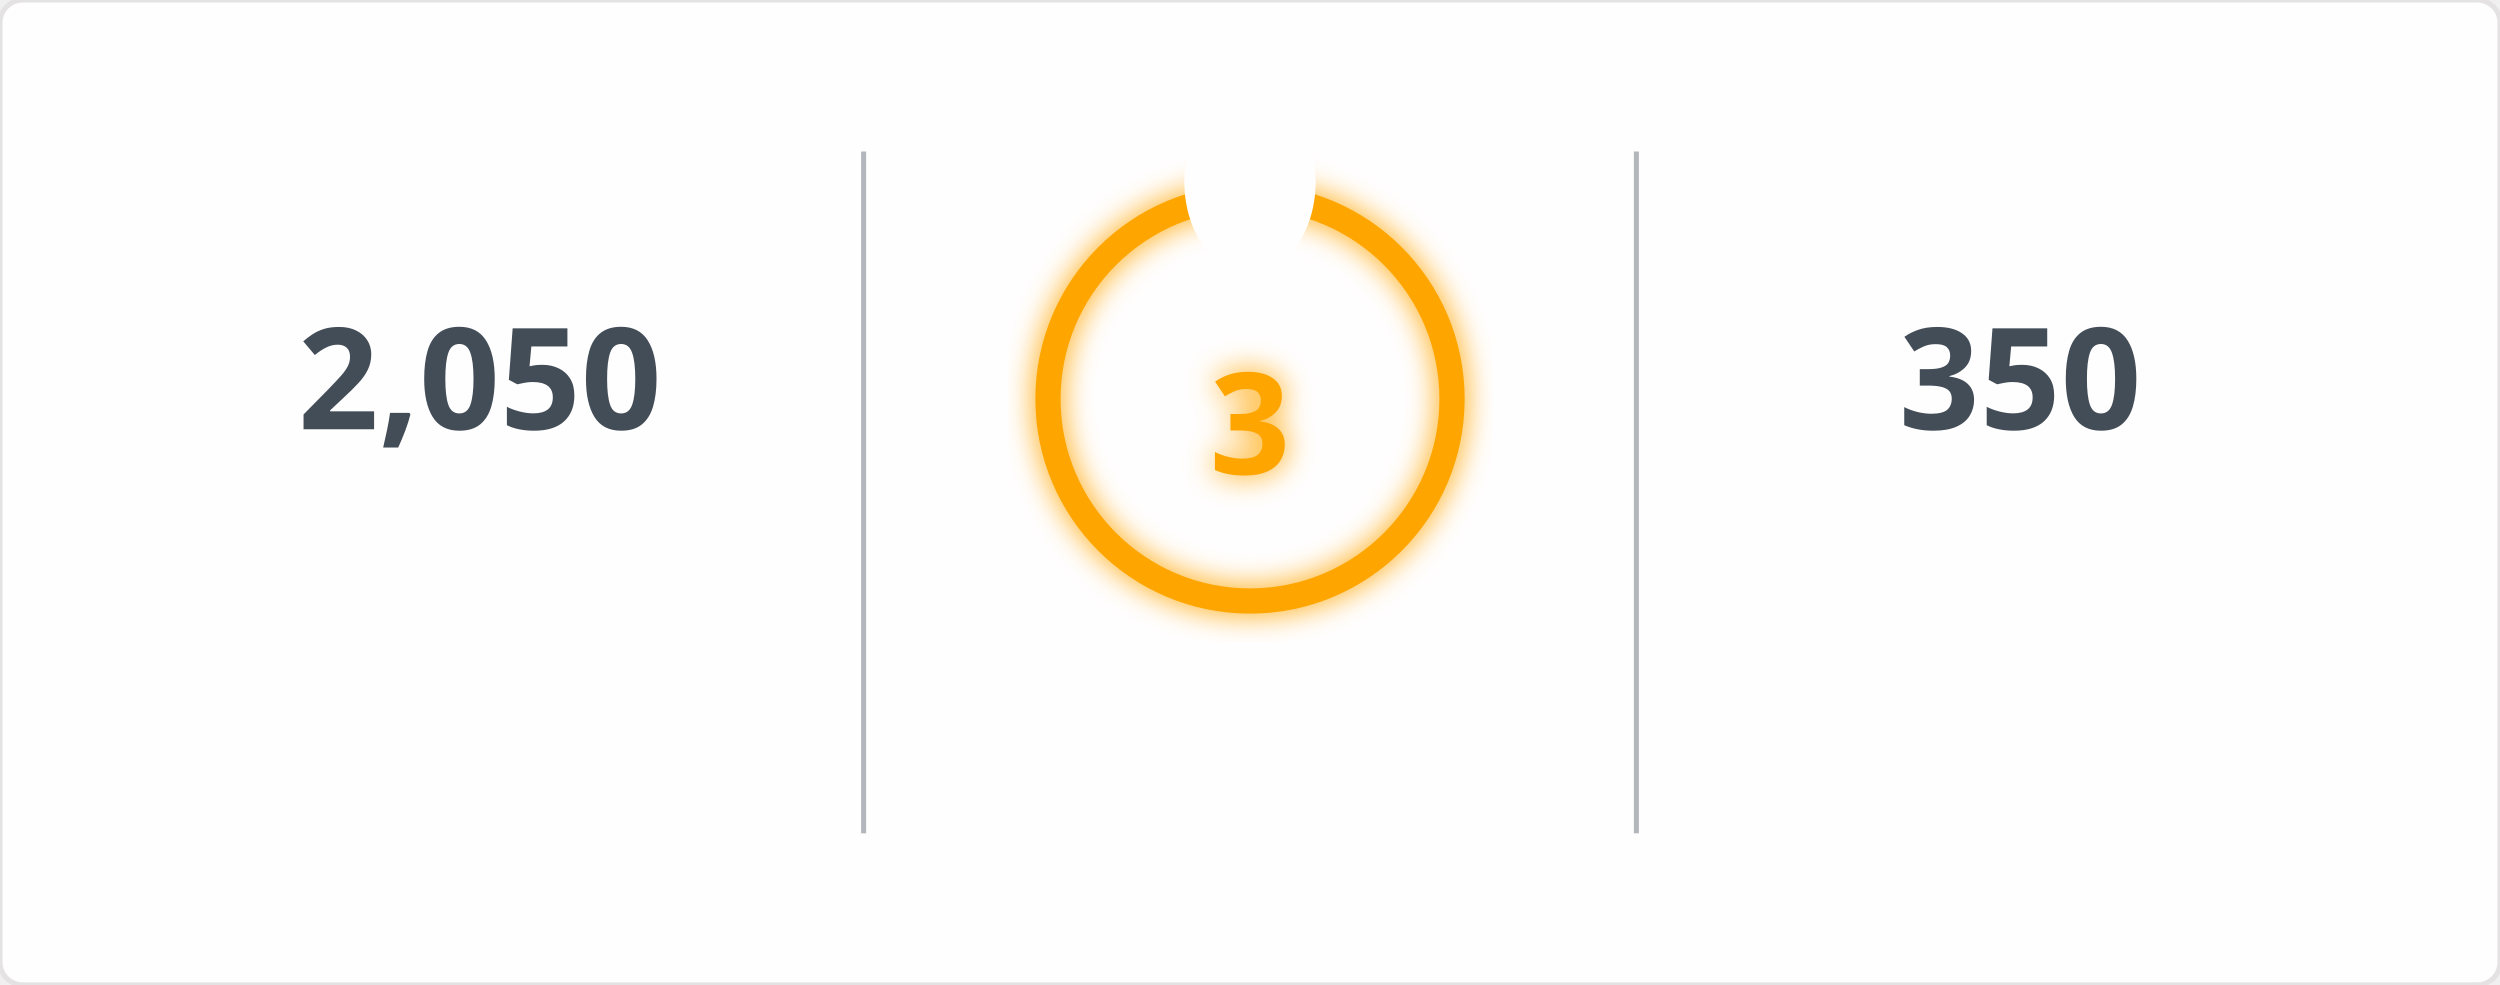
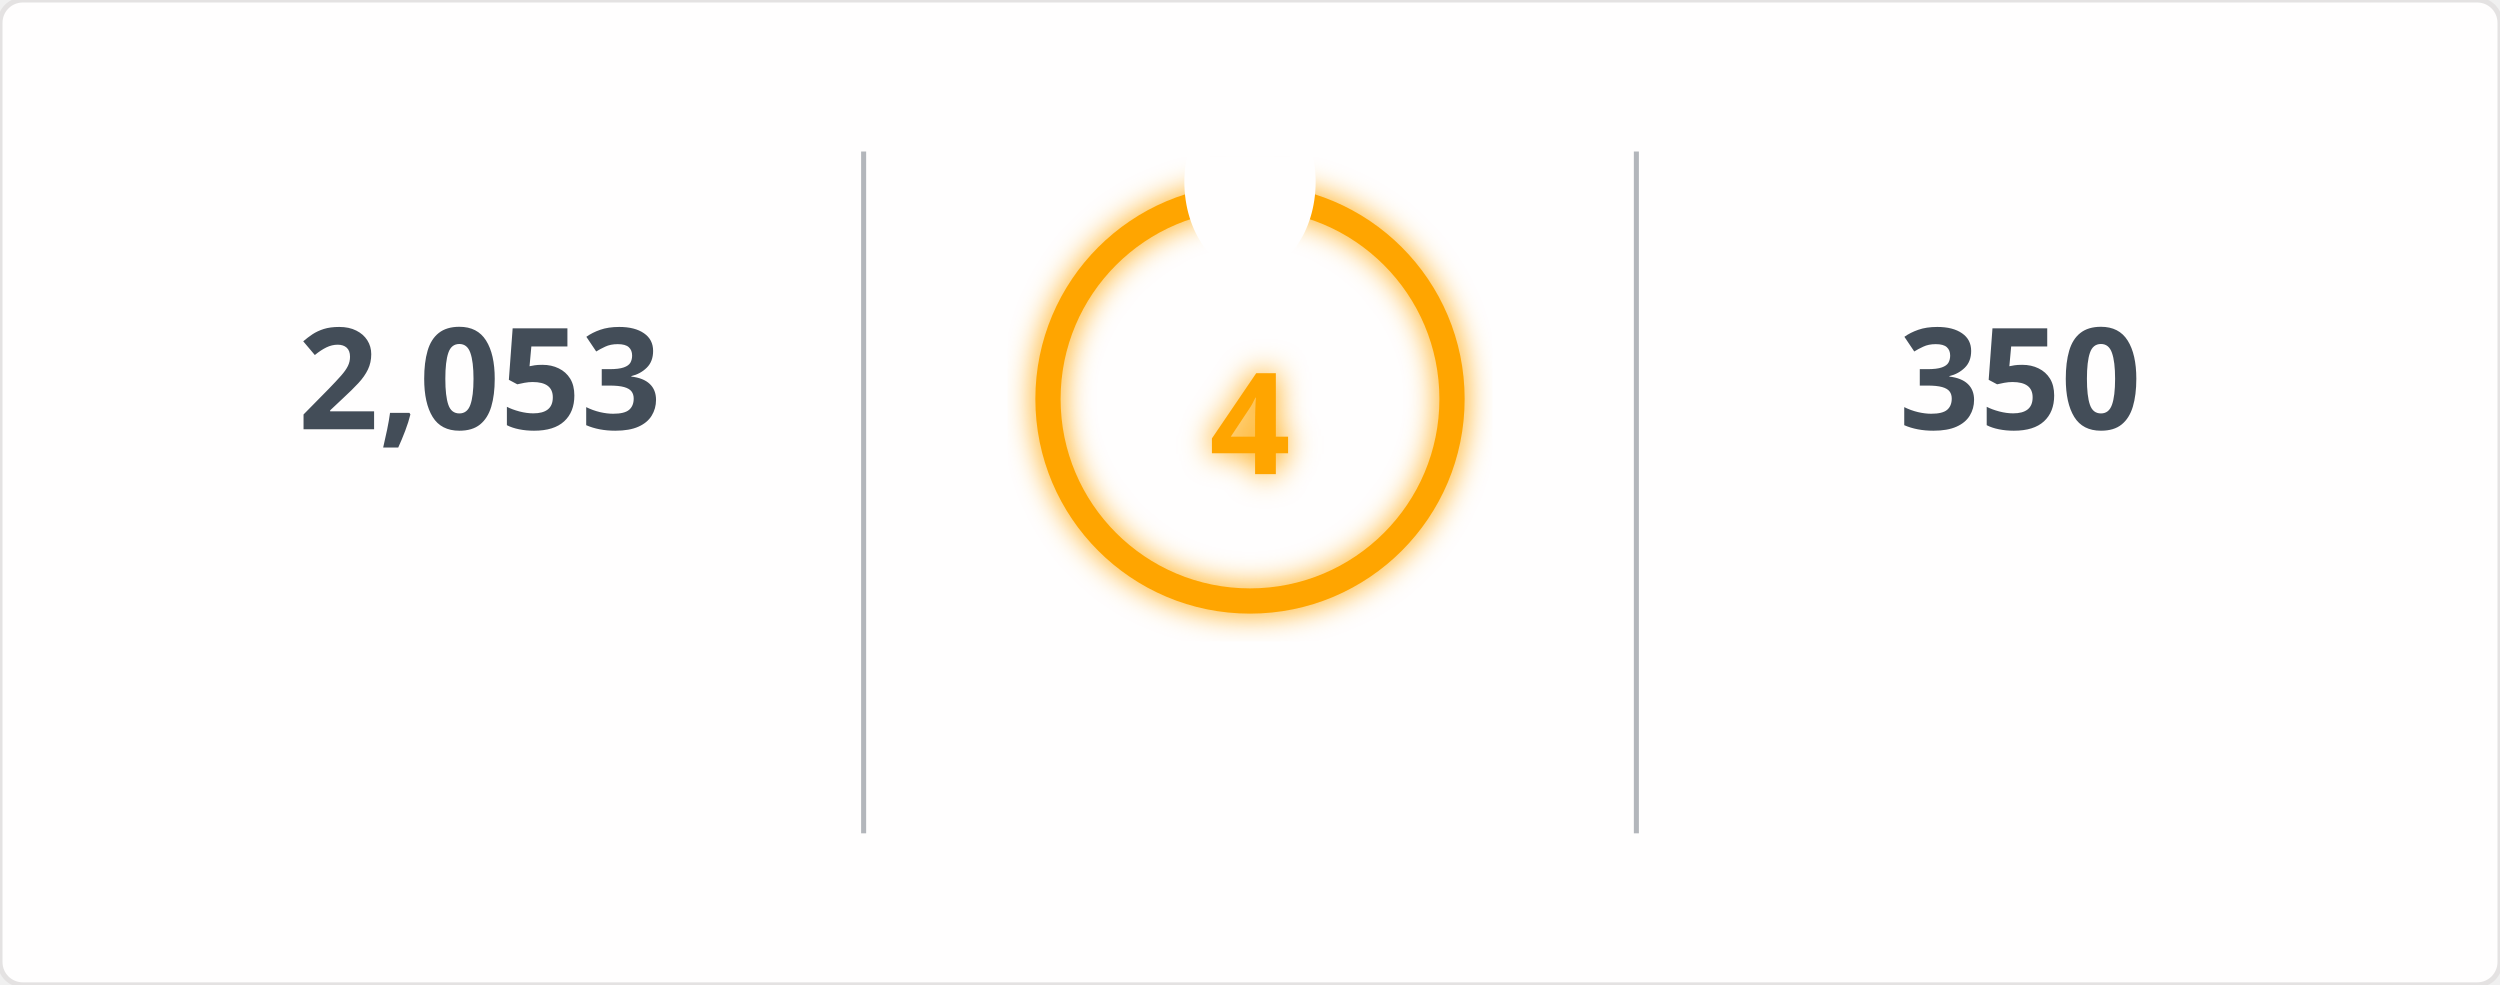
<svg xmlns="http://www.w3.org/2000/svg" width="495" height="195" viewBox="0 0 495 195">
  <defs>
    <filter id="glow" x="-50%" y="-50%" width="200%" height="200%">
      <feGaussianBlur in="SourceGraphic" stdDeviation="3" result="blur" />
      <feMerge>
        <feMergeNode in="blur" />
        <feMergeNode in="SourceGraphic" />
      </feMerge>
    </filter>
    <mask id="mask_out_ring_behind_fire">
      <rect width="495" height="195" fill="white" />
      <ellipse cx="247.5" cy="36" rx="13" ry="18" fill="black" />
    </mask>
  </defs>
  <style>
        @keyframes fadein {
          0% { opacity: 0; }
          100% { opacity: 1; }
        }
        @keyframes glowPulse {
          0% { opacity: 0.6; }
          50% { opacity: 1; }
          100% { opacity: 0.6; }
        }
        @keyframes currstreak {
          0% { font-size: 3px; opacity: 0.2; }
          80% { font-size: 34px; opacity: 1; }
          100% { font-size: 28px; opacity: 1; }
        }
        .header-fire { font: 600 20px 'Segoe UI', Ubuntu, Sans-Serif; fill: orange; filter: url(#glow); animation: glowPulse 2s infinite; }
        .header-text { font: 600 20px 'Segoe UI', Ubuntu, Sans-Serif; fill: black; }
        .stat { font: 700 28px 'Segoe UI', Ubuntu, Sans-Serif; fill: #434d58; text-anchor: middle; animation: fadein 0.6s forwards; }
        .label { font: 400 14px 'Segoe UI', Ubuntu, Sans-Serif; fill: #434d58; text-anchor: middle; opacity: 0; animation: fadein 0.8s forwards; }
        .range { font: 400 12px 'Segoe UI', Ubuntu, Sans-Serif; fill: #434d58; text-anchor: middle; opacity: 0; animation: fadein 1s forwards; }
        .circle-label { font: 700 28px 'Segoe UI', Ubuntu, Sans-Serif; fill: orange; text-anchor: middle; dominant-baseline: middle; filter: url(#glow); animation: currstreak 0.6s forwards; }
        .ring { stroke: orange; filter: url(#glow); animation: glowPulse 2s infinite; }
        .divider { stroke: #434d58; stroke-opacity: 0.4; stroke-width: 1; }
      </style>
  <rect width="100%" height="100%" fill="#fffefe" stroke="#e4e2e2" rx="4.5" />
  <line x1="171" y1="30" x2="171" y2="165" class="divider" />
  <line x1="324" y1="30" x2="324" y2="165" class="divider" />
-   <text x="95" y="85" class="stat">2,050</text>
+   <text x="95" y="85" class="stat">2,053</text>
  <text x="95" y="115" class="label">Total Contributions</text>
  <text x="95" y="145" class="range">Jul 10, 2023 - Present</text>
  <g mask="url(#mask_out_ring_behind_fire)">
    <circle cx="247.5" cy="79" r="40" stroke-width="5" class="ring" fill="none" />
  </g>
  <g transform="translate(247.5, 23.5)" style="opacity: 0; animation: fadein 0.5s linear forwards 0.6s">
    <path d="M -12 -0.5 L 15 -0.5 L 15 23.5 L -12 23.5 Z" fill="none" />
    <path d="M 1.5 0.67 C 1.5 0.67 2.24 3.32 2.24 5.47 C 2.24 7.53 0.89 9.2 -1.17 9.2 C -3.23 9.2 -4.79 7.53 -4.79 5.47 L -4.76 5.11 C -6.78 7.51 -8 10.62 -8 13.99 C -8 18.41 -4.42 22 0 22 C 4.42 22 8 18.41 8 13.99 C 8 8.6 5.41 3.79 1.5 0.67 Z M -0.29 19 C -2.07 19 -3.51 17.6 -3.51 15.86 C -3.51 14.24 -2.46 13.1 -0.7 12.74 C 1.07 12.38 2.9 11.53 3.92 10.16 C 4.31 11.45 4.51 12.81 4.51 14.2 C 4.51 16.85 2.36 19 -0.29 19 Z" fill="orange" filter="url(#glow)" />
  </g>
-   <text x="247.5" y="84" class="circle-label">3</text>
+   <text x="247.5" y="84" class="circle-label">4</text>
  <text x="247.5" y="144" class="label" style="fill: orange">Current Streak</text>
-   <text x="247.5" y="168" class="range">Jun 11, 2026 - Jun 13</text>
+   <text x="247.5" y="168" class="range">Jun 11, 2026 - Jun 14</text>
  <text x="400" y="85" class="stat">350</text>
  <text x="400" y="115" class="label">Longest Streak</text>
  <text x="400" y="145" class="range">Jun 24, 2025 - Jun 8</text>
</svg>
